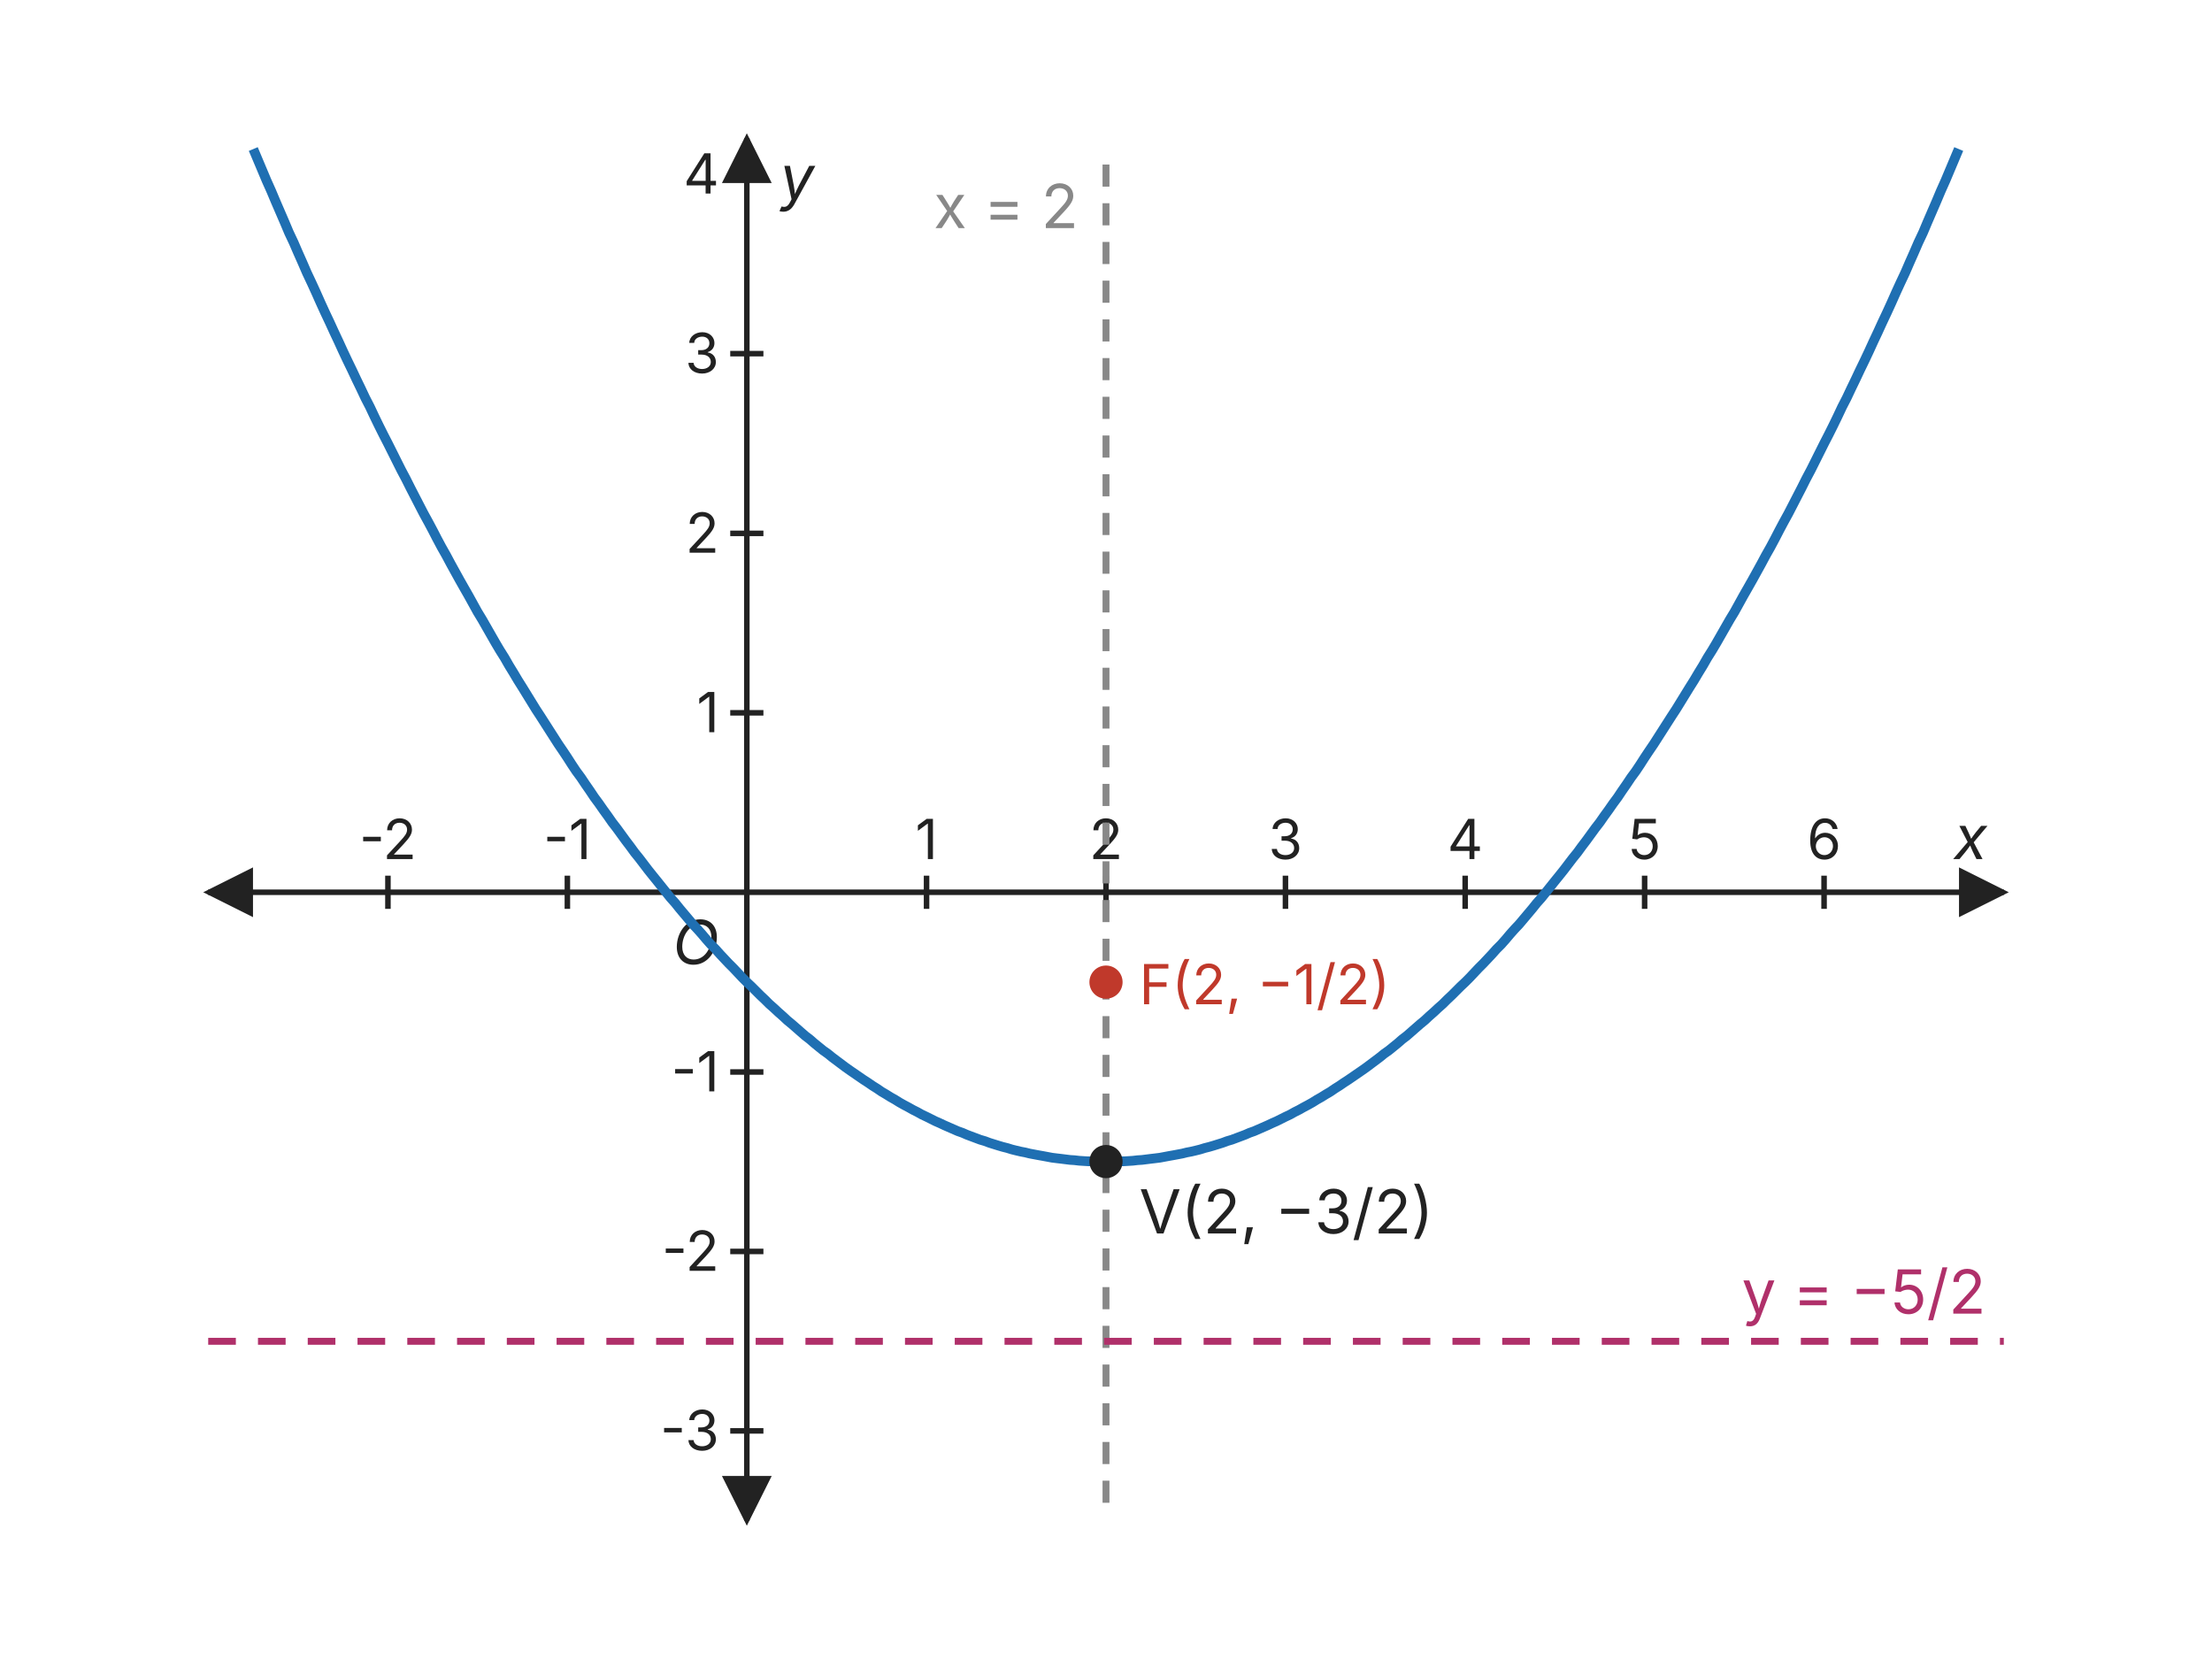
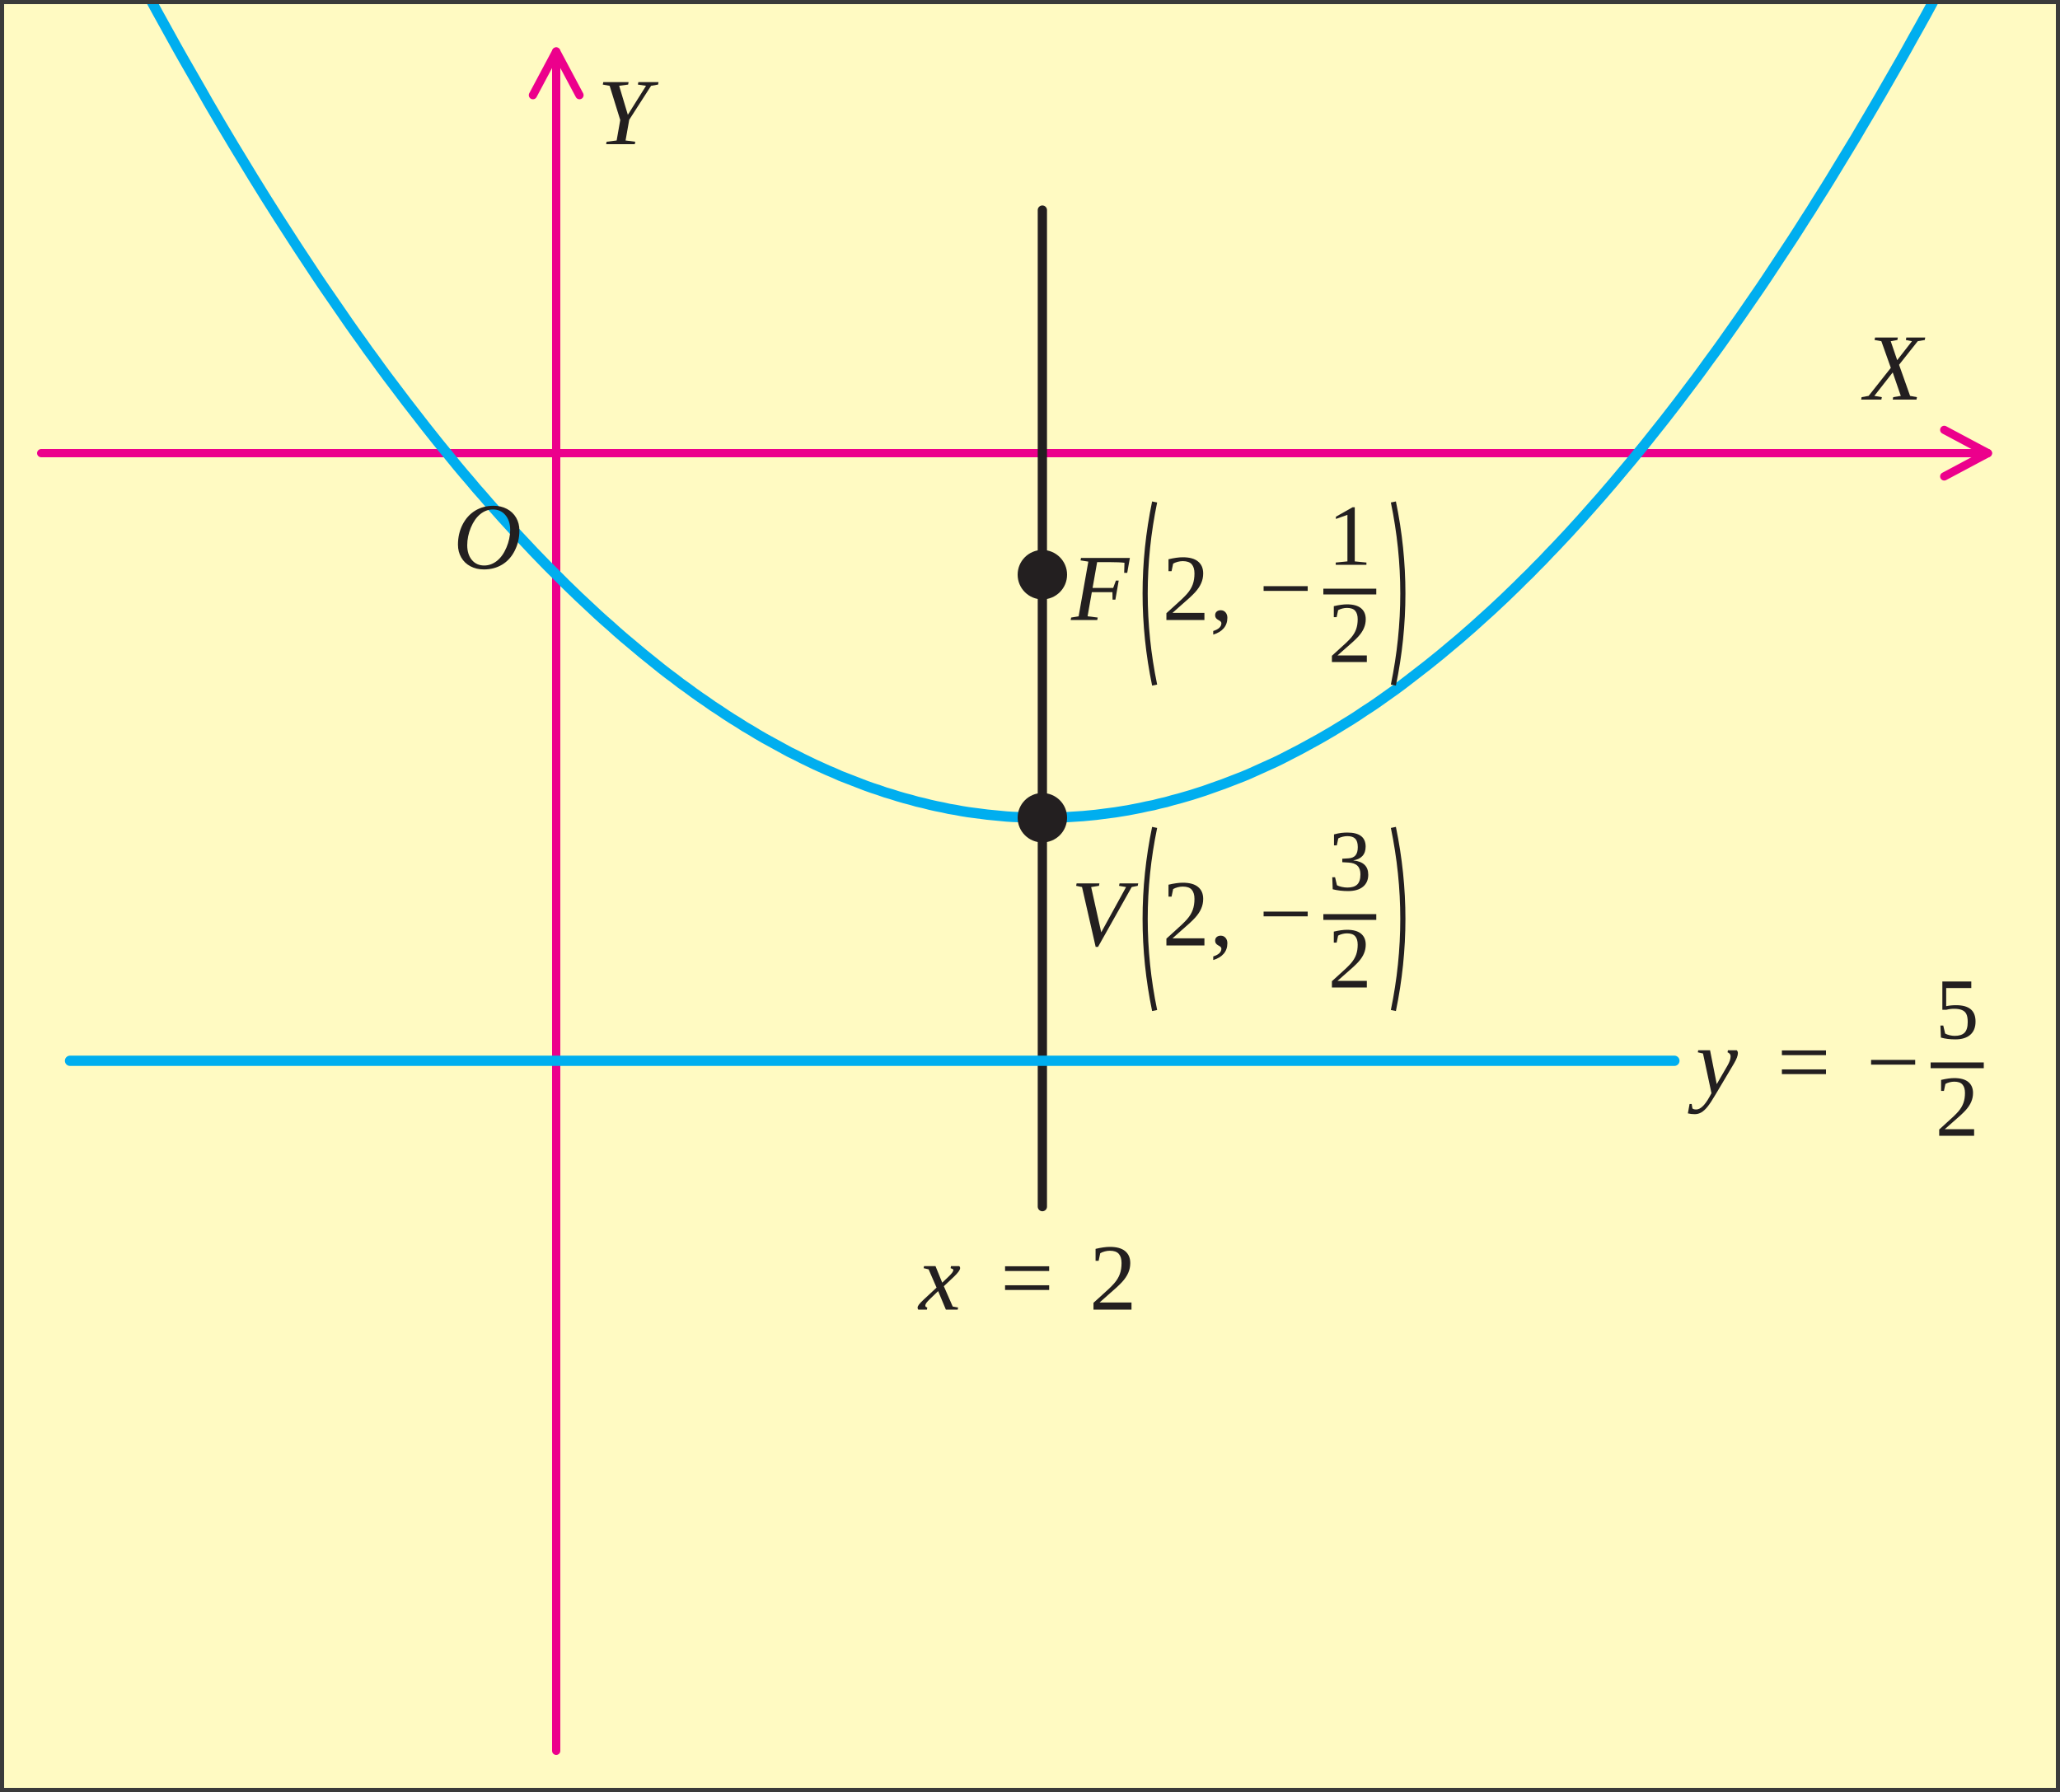
- <svg xmlns="http://www.w3.org/2000/svg" viewBox="0 0 800 600" width="800" height="600">
-   <defs>
-     <marker id="ah" viewBox="0 0 10 10" refX="9" refY="5" markerWidth="9" markerHeight="9" orient="auto-start-reverse">
-       <path d="M0,0 L10,5 L0,10 z" fill="#222222" />
-     </marker>
-   </defs>
-   <rect x="0" y="0" width="800" height="600" fill="#ffffff" />
-   <line x1="75.3" y1="322.7" x2="724.7" y2="322.7" stroke="#222222" stroke-width="2" marker-end="url(#ah)" marker-start="url(#ah)" />
-   <line x1="270.1" y1="550.0" x2="270.1" y2="50.0" stroke="#222222" stroke-width="2" marker-end="url(#ah)" marker-start="url(#ah)" />
-   <text x="718.7" y="310.7" font-family="Inter, Arial, sans-serif" font-size="22" fill="#222222" text-anchor="end" font-weight="normal" font-style="italic">x</text>
-   <text x="282.1" y="72.0" font-family="Inter, Arial, sans-serif" font-size="22" fill="#222222" text-anchor="start" font-weight="normal" font-style="italic">y</text>
-   <line x1="140.3" y1="316.7" x2="140.3" y2="328.7" stroke="#222222" stroke-width="2" />
-   <text x="140.3" y="310.7" font-family="Inter, Arial, sans-serif" font-size="20" fill="#222222" text-anchor="middle" font-weight="normal">-2</text>
-   <line x1="205.2" y1="316.7" x2="205.2" y2="328.7" stroke="#222222" stroke-width="2" />
-   <text x="205.2" y="310.7" font-family="Inter, Arial, sans-serif" font-size="20" fill="#222222" text-anchor="middle" font-weight="normal">-1</text>
-   <line x1="335.1" y1="316.7" x2="335.1" y2="328.7" stroke="#222222" stroke-width="2" />
-   <text x="335.1" y="310.7" font-family="Inter, Arial, sans-serif" font-size="20" fill="#222222" text-anchor="middle" font-weight="normal">1</text>
-   <line x1="400.0" y1="316.7" x2="400.0" y2="328.7" stroke="#222222" stroke-width="2" />
-   <text x="400.0" y="310.7" font-family="Inter, Arial, sans-serif" font-size="20" fill="#222222" text-anchor="middle" font-weight="normal">2</text>
-   <line x1="464.9" y1="316.7" x2="464.9" y2="328.7" stroke="#222222" stroke-width="2" />
-   <text x="464.9" y="310.7" font-family="Inter, Arial, sans-serif" font-size="20" fill="#222222" text-anchor="middle" font-weight="normal">3</text>
-   <line x1="529.9" y1="316.7" x2="529.9" y2="328.7" stroke="#222222" stroke-width="2" />
-   <text x="529.9" y="310.7" font-family="Inter, Arial, sans-serif" font-size="20" fill="#222222" text-anchor="middle" font-weight="normal">4</text>
-   <line x1="594.8" y1="316.7" x2="594.8" y2="328.7" stroke="#222222" stroke-width="2" />
-   <text x="594.8" y="310.7" font-family="Inter, Arial, sans-serif" font-size="20" fill="#222222" text-anchor="middle" font-weight="normal">5</text>
-   <line x1="659.7" y1="316.7" x2="659.7" y2="328.7" stroke="#222222" stroke-width="2" />
-   <text x="659.7" y="310.7" font-family="Inter, Arial, sans-serif" font-size="20" fill="#222222" text-anchor="middle" font-weight="normal">6</text>
-   <line x1="264.1" y1="517.5" x2="276.1" y2="517.5" stroke="#222222" stroke-width="2" />
-   <text x="260.1" y="524.5" font-family="Inter, Arial, sans-serif" font-size="20" fill="#222222" text-anchor="end" font-weight="normal">-3</text>
-   <line x1="264.1" y1="452.6" x2="276.1" y2="452.6" stroke="#222222" stroke-width="2" />
-   <text x="260.1" y="459.6" font-family="Inter, Arial, sans-serif" font-size="20" fill="#222222" text-anchor="end" font-weight="normal">-2</text>
-   <line x1="264.1" y1="387.7" x2="276.1" y2="387.7" stroke="#222222" stroke-width="2" />
-   <text x="260.1" y="394.7" font-family="Inter, Arial, sans-serif" font-size="20" fill="#222222" text-anchor="end" font-weight="normal">-1</text>
-   <line x1="264.1" y1="257.8" x2="276.1" y2="257.8" stroke="#222222" stroke-width="2" />
-   <text x="260.1" y="264.8" font-family="Inter, Arial, sans-serif" font-size="20" fill="#222222" text-anchor="end" font-weight="normal">1</text>
-   <line x1="264.1" y1="192.9" x2="276.1" y2="192.9" stroke="#222222" stroke-width="2" />
-   <text x="260.1" y="199.9" font-family="Inter, Arial, sans-serif" font-size="20" fill="#222222" text-anchor="end" font-weight="normal">2</text>
-   <line x1="264.1" y1="127.9" x2="276.1" y2="127.9" stroke="#222222" stroke-width="2" />
-   <text x="260.1" y="134.9" font-family="Inter, Arial, sans-serif" font-size="20" fill="#222222" text-anchor="end" font-weight="normal">3</text>
-   <line x1="264.1" y1="63.0" x2="276.1" y2="63.0" stroke="#222222" stroke-width="2" />
-   <text x="260.1" y="70.0" font-family="Inter, Arial, sans-serif" font-size="20" fill="#222222" text-anchor="end" font-weight="normal">4</text>
-   <text x="260.1" y="348.7" font-family="Inter, Arial, sans-serif" font-size="22" fill="#222222" text-anchor="end" font-weight="normal" font-style="italic">O</text>
-   <polyline points="91.6,53.9 93.2,57.7 94.8,61.5 96.4,65.3 98.1,69.1 99.7,72.9 101.3,76.6 102.9,80.3 104.5,84.1 106.2,87.7 107.8,91.4 109.4,95.0 111.0,98.7 112.7,102.3 114.3,105.8 115.9,109.4 117.5,112.9 119.2,116.5 120.8,120.0 122.4,123.4 124.0,126.9 125.6,130.3 127.3,133.8 128.9,137.2 130.5,140.5 132.1,143.9 133.8,147.2 135.4,150.6 137.0,153.9 138.6,157.1 140.3,160.4 141.9,163.6 143.5,166.8 145.1,170.0 146.8,173.2 148.4,176.4 150.0,179.5 151.6,182.6 153.2,185.7 154.9,188.8 156.5,191.8 158.1,194.9 159.7,197.9 161.4,200.9 163.0,203.9 164.6,206.8 166.2,209.7 167.9,212.7 169.5,215.5 171.1,218.4 172.7,221.3 174.4,224.1 176.0,226.9 177.6,229.7 179.2,232.5 180.8,235.2 182.5,237.9 184.1,240.7 185.7,243.3 187.3,246.0 189.0,248.7 190.6,251.3 192.2,253.9 193.8,256.5 195.5,259.1 197.1,261.6 198.7,264.1 200.3,266.6 201.9,269.1 203.6,271.6 205.2,274.0 206.8,276.5 208.4,278.9 210.1,281.2 211.7,283.6 213.3,285.9 214.9,288.3 216.6,290.6 218.2,292.9 219.8,295.1 221.4,297.4 223.1,299.6 224.7,301.8 226.3,304.0 227.9,306.1 229.5,308.3 231.2,310.4 232.8,312.5 234.4,314.6 236.0,316.6 237.7,318.7 239.3,320.7 240.9,322.7 242.5,324.7 244.2,326.6 245.8,328.6 247.4,330.5 249.0,332.4 250.6,334.3 252.3,336.1 253.9,337.9 255.5,339.8 257.1,341.6 258.8,343.3 260.4,345.1 262.0,346.8 263.6,348.5 265.3,350.2 266.9,351.9 268.5,353.6 270.1,355.2 271.8,356.8 273.4,358.4 275.0,360.0 276.6,361.5 278.2,363.1 279.9,364.6 281.5,366.1 283.1,367.5 284.7,369.0 286.4,370.4 288.0,371.8 289.6,373.2 291.2,374.6 292.9,375.9 294.5,377.3 296.1,378.6 297.7,379.9 299.4,381.1 301.0,382.4 302.6,383.6 304.2,384.8 305.8,386.0 307.5,387.2 309.1,388.3 310.7,389.4 312.3,390.5 314.0,391.6 315.6,392.7 317.2,393.7 318.8,394.8 320.5,395.8 322.1,396.8 323.7,397.7 325.3,398.7 326.9,399.6 328.6,400.5 330.2,401.4 331.8,402.2 333.4,403.1 335.1,403.9 336.7,404.7 338.3,405.5 339.9,406.2 341.6,407.0 343.2,407.7 344.8,408.4 346.4,409.1 348.1,409.7 349.7,410.4 351.3,411.0 352.9,411.6 354.5,412.2 356.2,412.7 357.8,413.3 359.4,413.8 361.0,414.3 362.7,414.8 364.3,415.2 365.9,415.7 367.5,416.1 369.2,416.5 370.8,416.8 372.4,417.2 374.0,417.5 375.6,417.8 377.3,418.1 378.9,418.4 380.5,418.7 382.1,418.9 383.8,419.1 385.4,419.3 387.0,419.5 388.6,419.6 390.3,419.8 391.9,419.9 393.5,420.0 395.1,420.0 396.8,420.1 398.4,420.1 400.0,420.1 401.6,420.1 403.2,420.1 404.9,420.0 406.5,420.0 408.1,419.9 409.7,419.8 411.4,419.6 413.0,419.5 414.6,419.3 416.2,419.1 417.9,418.9 419.5,418.7 421.1,418.4 422.7,418.1 424.4,417.8 426.0,417.5 427.6,417.2 429.2,416.8 430.8,416.5 432.5,416.1 434.1,415.7 435.7,415.2 437.3,414.8 439.0,414.3 440.6,413.8 442.2,413.3 443.8,412.7 445.5,412.2 447.1,411.6 448.7,411.0 450.3,410.4 451.9,409.7 453.6,409.1 455.2,408.4 456.8,407.7 458.4,407.0 460.1,406.2 461.7,405.5 463.3,404.7 464.9,403.9 466.6,403.1 468.2,402.2 469.8,401.4 471.4,400.5 473.1,399.6 474.7,398.7 476.3,397.7 477.9,396.8 479.5,395.8 481.2,394.8 482.8,393.7 484.4,392.7 486.0,391.6 487.7,390.5 489.3,389.4 490.9,388.3 492.5,387.2 494.2,386.0 495.8,384.8 497.4,383.6 499.0,382.4 500.6,381.1 502.3,379.9 503.9,378.6 505.5,377.3 507.1,375.9 508.8,374.6 510.4,373.2 512.0,371.8 513.6,370.4 515.3,369.0 516.9,367.5 518.5,366.1 520.1,364.6 521.8,363.1 523.4,361.5 525.0,360.0 526.6,358.4 528.2,356.8 529.9,355.2 531.5,353.6 533.1,351.9 534.7,350.2 536.4,348.5 538.0,346.8 539.6,345.1 541.2,343.3 542.9,341.6 544.5,339.8 546.1,337.9 547.7,336.1 549.4,334.3 551.0,332.4 552.6,330.5 554.2,328.6 555.8,326.6 557.5,324.7 559.1,322.7 560.7,320.7 562.3,318.7 564.0,316.6 565.6,314.6 567.2,312.5 568.8,310.4 570.5,308.3 572.1,306.1 573.7,304.0 575.3,301.8 576.9,299.6 578.6,297.4 580.2,295.1 581.8,292.9 583.4,290.6 585.1,288.3 586.7,285.9 588.3,283.6 589.9,281.2 591.6,278.9 593.2,276.5 594.8,274.0 596.4,271.6 598.1,269.1 599.7,266.6 601.3,264.1 602.9,261.6 604.5,259.1 606.2,256.5 607.8,253.9 609.4,251.3 611.0,248.7 612.7,246.0 614.3,243.3 615.9,240.7 617.5,237.9 619.2,235.2 620.8,232.5 622.4,229.7 624.0,226.9 625.6,224.1 627.3,221.3 628.9,218.4 630.5,215.5 632.1,212.7 633.8,209.7 635.4,206.8 637.0,203.9 638.6,200.9 640.3,197.9 641.9,194.9 643.5,191.8 645.1,188.8 646.8,185.7 648.4,182.6 650.0,179.5 651.6,176.4 653.2,173.2 654.9,170.0 656.5,166.8 658.1,163.6 659.7,160.4 661.4,157.1 663.0,153.9 664.6,150.6 666.2,147.2 667.9,143.9 669.5,140.5 671.1,137.2 672.7,133.8 674.4,130.3 676.0,126.9 677.6,123.4 679.2,120.0 680.8,116.5 682.5,112.9 684.1,109.4 685.7,105.8 687.3,102.3 689.0,98.7 690.6,95.0 692.2,91.4 693.8,87.7 695.5,84.1 697.1,80.3 698.7,76.6 700.3,72.9 701.9,69.1 703.6,65.3 705.2,61.5 706.8,57.7 708.4,53.9" fill="none" stroke="#1f6fb2" stroke-width="3.5" stroke-linejoin="round" />
-   <line x1="400.0" y1="543.5" x2="400.0" y2="56.5" stroke="#888888" stroke-width="2.5" stroke-dasharray="8 6" />
-   <line x1="75.3" y1="485.1" x2="724.7" y2="485.1" stroke="#b0306a" stroke-width="2.5" stroke-dasharray="10 8" />
-   <text x="718.2" y="475.1" font-family="Inter, Arial, sans-serif" font-size="22" fill="#b0306a" text-anchor="end" font-weight="normal">y = −5/2</text>
-   <text x="390.0" y="82.5" font-family="Inter, Arial, sans-serif" font-size="22" fill="#888888" text-anchor="end" font-weight="normal">x = 2</text>
-   <circle cx="400.0" cy="355.2" r="6" fill="#c0392b" />
-   <text x="412.0" y="363.2" font-family="Inter, Arial, sans-serif" font-size="20" fill="#c0392b" text-anchor="start" font-weight="normal">F(2, −1/2)</text>
-   <circle cx="400.0" cy="420.1" r="6" fill="#222222" />
-   <text x="412.0" y="446.1" font-family="Inter, Arial, sans-serif" font-size="22" fill="#222222" text-anchor="start" font-weight="normal">V(2, −3/2)</text>
+ <svg xmlns="http://www.w3.org/2000/svg" viewBox="0 0 1000 870" width="1000" height="870">
+   <rect x="0" y="0" width="1000" height="870" fill="#FFFAC2" />
+   <line x1="20.0" y1="220.0" x2="965.0" y2="220.0" stroke="#EC008C" stroke-width="4" stroke-linecap="round" />
+   <polyline points="943.8,231.3 965.0,220.0 943.8,208.7" fill="none" stroke="#EC008C" stroke-width="4" stroke-linejoin="round" stroke-linecap="round" />
+   <line x1="270.0" y1="850.0" x2="270.0" y2="25.0" stroke="#EC008C" stroke-width="4" stroke-linecap="round" />
+   <polyline points="281.3,46.2 270.0,25.0 258.7,46.2" fill="none" stroke="#EC008C" stroke-width="4" stroke-linejoin="round" stroke-linecap="round" />
+   <path d="M42.3,-58.6 L45.4,-52.6 L48.5,-46.5 L51.6,-40.5 L54.7,-34.6 L57.8,-28.7 L60.9,-22.8 L64.0,-17.0 L67.1,-11.2 L70.2,-5.5 L73.3,0.2 L76.4,5.9 L79.5,11.5 L82.6,17.1 L85.7,22.7 L88.8,28.2 L91.9,33.6 L95.0,39.0 L98.1,44.4 L101.1,49.7 L104.2,55.0 L107.3,60.3 L110.4,65.5 L113.5,70.7 L116.6,75.8 L119.7,80.9 L122.8,86.0 L125.9,91.0 L129.0,96.0 L132.1,100.9 L135.2,105.8 L138.3,110.6 L141.4,115.4 L144.5,120.2 L147.6,124.9 L150.7,129.6 L153.8,134.3 L156.9,138.9 L160.0,143.4 L163.1,147.9 L166.2,152.4 L169.3,156.9 L172.4,161.3 L175.5,165.6 L178.6,170.0 L181.7,174.2 L184.8,178.5 L187.9,182.7 L191.0,186.8 L194.1,190.9 L197.2,195.0 L200.3,199.0 L203.4,203.0 L206.5,207.0 L209.6,210.9 L212.7,214.8 L215.8,218.6 L218.9,222.4 L222.0,226.2 L225.1,229.9 L228.2,233.5 L231.3,237.2 L234.4,240.7 L237.5,244.3 L240.6,247.8 L243.7,251.3 L246.8,254.7 L249.9,258.1 L253.0,261.4 L256.1,264.7 L259.2,268.0 L262.3,271.2 L265.4,274.4 L268.5,277.5 L271.6,280.6 L274.7,283.7 L277.8,286.7 L280.9,289.7 L284.0,292.6 L287.1,295.5 L290.2,298.4 L293.3,301.2 L296.4,303.9 L299.5,306.7 L302.6,309.4 L305.7,312.0 L308.8,314.6 L311.9,317.2 L315.0,319.7 L318.1,322.2 L321.2,324.7 L324.3,327.1 L327.4,329.4 L330.5,331.8 L333.6,334.0 L336.7,336.3 L339.8,338.5 L342.9,340.6 L346.0,342.8 L349.1,344.8 L352.2,346.9 L355.3,348.9 L358.4,350.8 L361.5,352.8 L364.6,354.6 L367.7,356.5 L370.8,358.3 L373.9,360.0 L377.0,361.7 L380.1,363.4 L383.2,365.1 L386.3,366.6 L389.4,368.2 L392.5,369.7 L395.6,371.2 L398.7,372.6 L401.8,374.0 L404.9,375.3 L408.0,376.7 L411.1,377.9 L414.2,379.1 L417.3,380.3 L420.4,381.5 L423.5,382.6 L426.6,383.6 L429.7,384.7 L432.8,385.6 L435.9,386.6 L439.0,387.5 L442.1,388.3 L445.2,389.2 L448.3,389.9 L451.4,390.7 L454.5,391.4 L457.6,392.0 L460.7,392.7 L463.8,393.2 L466.9,393.8 L470.0,394.3 L473.1,394.7 L476.2,395.1 L479.3,395.5 L482.4,395.8 L485.5,396.1 L488.6,396.4 L491.7,396.6 L494.8,396.7 L497.9,396.9 L501.0,396.9 L504.1,397.0 L507.2,397.0 L510.3,397.0 L513.4,396.9 L516.5,396.8 L519.6,396.6 L522.7,396.4 L525.8,396.2 L528.9,395.9 L532.0,395.6 L535.1,395.2 L538.2,394.8 L541.3,394.4 L544.4,393.9 L547.5,393.4 L550.6,392.8 L553.7,392.2 L556.8,391.5 L559.9,390.9 L563.0,390.1 L566.1,389.4 L569.2,388.5 L572.3,387.7 L575.4,386.8 L578.5,385.9 L581.6,384.9 L584.7,383.9 L587.8,382.8 L590.9,381.7 L594.0,380.6 L597.1,379.4 L600.2,378.2 L603.3,377.0 L606.4,375.7 L609.5,374.3 L612.6,372.9 L615.7,371.5 L618.8,370.1 L621.9,368.6 L625.0,367.0 L628.1,365.4 L631.2,363.8 L634.3,362.1 L637.4,360.4 L640.5,358.7 L643.6,356.9 L646.7,355.1 L649.8,353.2 L652.9,351.3 L656.0,349.4 L659.1,347.4 L662.2,345.3 L665.3,343.3 L668.4,341.2 L671.5,339.0 L674.6,336.8 L677.7,334.6 L680.8,332.3 L683.8,330.0 L686.9,327.6 L690.0,325.2 L693.1,322.8 L696.2,320.3 L699.3,317.8 L702.4,315.2 L705.5,312.6 L708.6,310.0 L711.7,307.3 L714.8,304.6 L717.9,301.8 L721.0,299.0 L724.1,296.2 L727.2,293.3 L730.3,290.4 L733.4,287.4 L736.5,284.4 L739.6,281.3 L742.7,278.3 L745.8,275.1 L748.9,272.0 L752.0,268.7 L755.1,265.5 L758.2,262.2 L761.3,258.9 L764.4,255.5 L767.5,252.1 L770.6,248.6 L773.7,245.1 L776.8,241.6 L779.9,238.0 L783.0,234.4 L786.1,230.7 L789.2,227.0 L792.3,223.3 L795.4,219.5 L798.5,215.7 L801.6,211.8 L804.7,207.9 L807.8,204.0 L810.9,200.0 L814.0,196.0 L817.1,191.9 L820.2,187.8 L823.3,183.7 L826.4,179.5 L829.5,175.2 L832.6,171.0 L835.7,166.7 L838.8,162.3 L841.9,157.9 L845.0,153.5 L848.1,149.0 L851.2,144.5 L854.3,140.0 L857.4,135.4 L860.5,130.7 L863.6,126.0 L866.7,121.3 L869.8,116.6 L872.9,111.8 L876.0,106.9 L879.1,102.1 L882.2,97.1 L885.3,92.2 L888.4,87.2 L891.5,82.1 L894.6,77.0 L897.7,71.9 L900.8,66.8 L903.9,61.5 L907.0,56.3 L910.1,51.0 L913.2,45.7 L916.3,40.3 L919.4,34.9 L922.5,29.5 L925.6,24.0 L928.7,18.4 L931.8,12.9 L934.9,7.3 L938.0,1.6 L941.1,-4.1 L944.2,-9.8 L947.3,-15.6 L950.4,-21.4 L953.5,-27.3 L956.6,-33.2 L959.7,-39.1 L962.8,-45.1 L965.9,-51.1 L969.0,-57.2 L972.1,-63.3" fill="none" stroke="#00AEEF" stroke-width="5" stroke-linejoin="round" stroke-linecap="round" />
+   <line x1="506.0" y1="102.0" x2="506.0" y2="585.8" stroke="#231F20" stroke-width="4.5" stroke-linecap="round" />
+   <line x1="34.0" y1="515.0" x2="812.8" y2="515.0" stroke="#00AEEF" stroke-width="5" stroke-linecap="round" />
+   <circle cx="506.0" cy="279.0" r="12" fill="#231F20" />
+   <circle cx="506.0" cy="397.0" r="12" fill="#231F20" />
+   <g>
+     <text x="520.0" y="301.0" font-family="'Times New Roman', Times, 'Liberation Serif', serif" font-size="46.0" fill="#231F20" font-style="italic">F</text>
+     <path d="M560.5,243.7 Q551.3,288.1 560.5,332.6" fill="none" stroke="#231F20" stroke-width="2.5" />
+     <path d="M676.4,243.7 Q685.6,288.1 676.4,332.6" fill="none" stroke="#231F20" stroke-width="2.5" />
+     <text x="564.2" y="301.0" font-family="'Times New Roman', Times, 'Liberation Serif', serif" font-size="46.0" fill="#231F20">2</text>
+     <text x="587.2" y="301.0" font-family="'Times New Roman', Times, 'Liberation Serif', serif" font-size="46.0" fill="#231F20">,</text>
+     <text x="611.1" y="301.0" font-family="'Times New Roman', Times, 'Liberation Serif', serif" font-size="46.0" fill="#231F20" />
+     <text x="611.1" y="301.0" font-family="'Times New Roman', Times, 'Liberation Serif', serif" font-size="46.0" fill="#231F20">−</text>
+     <text x="644.7" y="274.2" font-family="'Times New Roman', Times, 'Liberation Serif', serif" font-size="42.3" fill="#231F20">1</text>
+     <text x="644.7" y="321.4" font-family="'Times New Roman', Times, 'Liberation Serif', serif" font-size="42.3" fill="#231F20">2</text>
+     <line x1="642.4" y1="287.2" x2="668.1" y2="287.2" stroke="#231F20" stroke-width="2.8" />
+   </g>
+   <g>
+     <text x="520.0" y="459.0" font-family="'Times New Roman', Times, 'Liberation Serif', serif" font-size="46.0" fill="#231F20" font-style="italic">V</text>
+     <path d="M560.5,401.7 Q551.3,446.1 560.5,490.6" fill="none" stroke="#231F20" stroke-width="2.5" />
+     <path d="M676.4,401.7 Q685.6,446.1 676.4,490.6" fill="none" stroke="#231F20" stroke-width="2.5" />
+     <text x="564.2" y="459.0" font-family="'Times New Roman', Times, 'Liberation Serif', serif" font-size="46.0" fill="#231F20">2</text>
+     <text x="587.2" y="459.0" font-family="'Times New Roman', Times, 'Liberation Serif', serif" font-size="46.0" fill="#231F20">,</text>
+     <text x="611.1" y="459.0" font-family="'Times New Roman', Times, 'Liberation Serif', serif" font-size="46.0" fill="#231F20" />
+     <text x="611.1" y="459.0" font-family="'Times New Roman', Times, 'Liberation Serif', serif" font-size="46.0" fill="#231F20">−</text>
+     <text x="644.7" y="432.2" font-family="'Times New Roman', Times, 'Liberation Serif', serif" font-size="42.3" fill="#231F20">3</text>
+     <text x="644.7" y="479.4" font-family="'Times New Roman', Times, 'Liberation Serif', serif" font-size="42.3" fill="#231F20">2</text>
+     <line x1="642.4" y1="445.2" x2="668.1" y2="445.2" stroke="#231F20" stroke-width="2.8" />
+   </g>
+   <g>
+     <text x="823.2" y="531.0" font-family="'Times New Roman', Times, 'Liberation Serif', serif" font-size="46.0" fill="#231F20" font-style="italic">y</text>
+     <text x="858.1" y="531.0" font-family="'Times New Roman', Times, 'Liberation Serif', serif" font-size="46.0" fill="#231F20" />
+     <text x="862.7" y="531.0" font-family="'Times New Roman', Times, 'Liberation Serif', serif" font-size="46.0" fill="#231F20">=</text>
+     <text x="906.0" y="531.0" font-family="'Times New Roman', Times, 'Liberation Serif', serif" font-size="46.0" fill="#231F20" />
+     <text x="906.0" y="531.0" font-family="'Times New Roman', Times, 'Liberation Serif', serif" font-size="46.0" fill="#231F20">−</text>
+     <text x="939.5" y="504.2" font-family="'Times New Roman', Times, 'Liberation Serif', serif" font-size="42.3" fill="#231F20">5</text>
+     <text x="939.5" y="551.4" font-family="'Times New Roman', Times, 'Liberation Serif', serif" font-size="42.3" fill="#231F20">2</text>
+     <line x1="937.2" y1="517.2" x2="963.0" y2="517.2" stroke="#231F20" stroke-width="2.8" />
+   </g>
+   <g>
+     <text x="446.0" y="635.8" font-family="'Times New Roman', Times, 'Liberation Serif', serif" font-size="46.0" fill="#231F20" font-style="italic">x</text>
+     <text x="481.0" y="635.8" font-family="'Times New Roman', Times, 'Liberation Serif', serif" font-size="46.0" fill="#231F20" />
+     <text x="485.6" y="635.8" font-family="'Times New Roman', Times, 'Liberation Serif', serif" font-size="46.0" fill="#231F20">=</text>
+     <text x="528.8" y="635.8" font-family="'Times New Roman', Times, 'Liberation Serif', serif" font-size="46.0" fill="#231F20" />
+     <text x="528.8" y="635.8" font-family="'Times New Roman', Times, 'Liberation Serif', serif" font-size="46.0" fill="#231F20">2</text>
+   </g>
+   <g>
+     <text x="220.0" y="276.0" font-family="'Times New Roman', Times, 'Liberation Serif', serif" font-size="46.0" fill="#231F20" font-style="italic">O</text>
+   </g>
+   <g>
+     <text x="290.0" y="70.0" font-family="'Times New Roman', Times, 'Liberation Serif', serif" font-size="46.0" fill="#231F20" font-style="italic">Y</text>
+   </g>
+   <g>
+     <text x="905.0" y="194.0" font-family="'Times New Roman', Times, 'Liberation Serif', serif" font-size="46.0" fill="#231F20" font-style="italic">X</text>
+   </g>
+   <rect x="1" y="1" width="998" height="868" fill="none" stroke="#3a3a3a" stroke-width="2" />
</svg>
